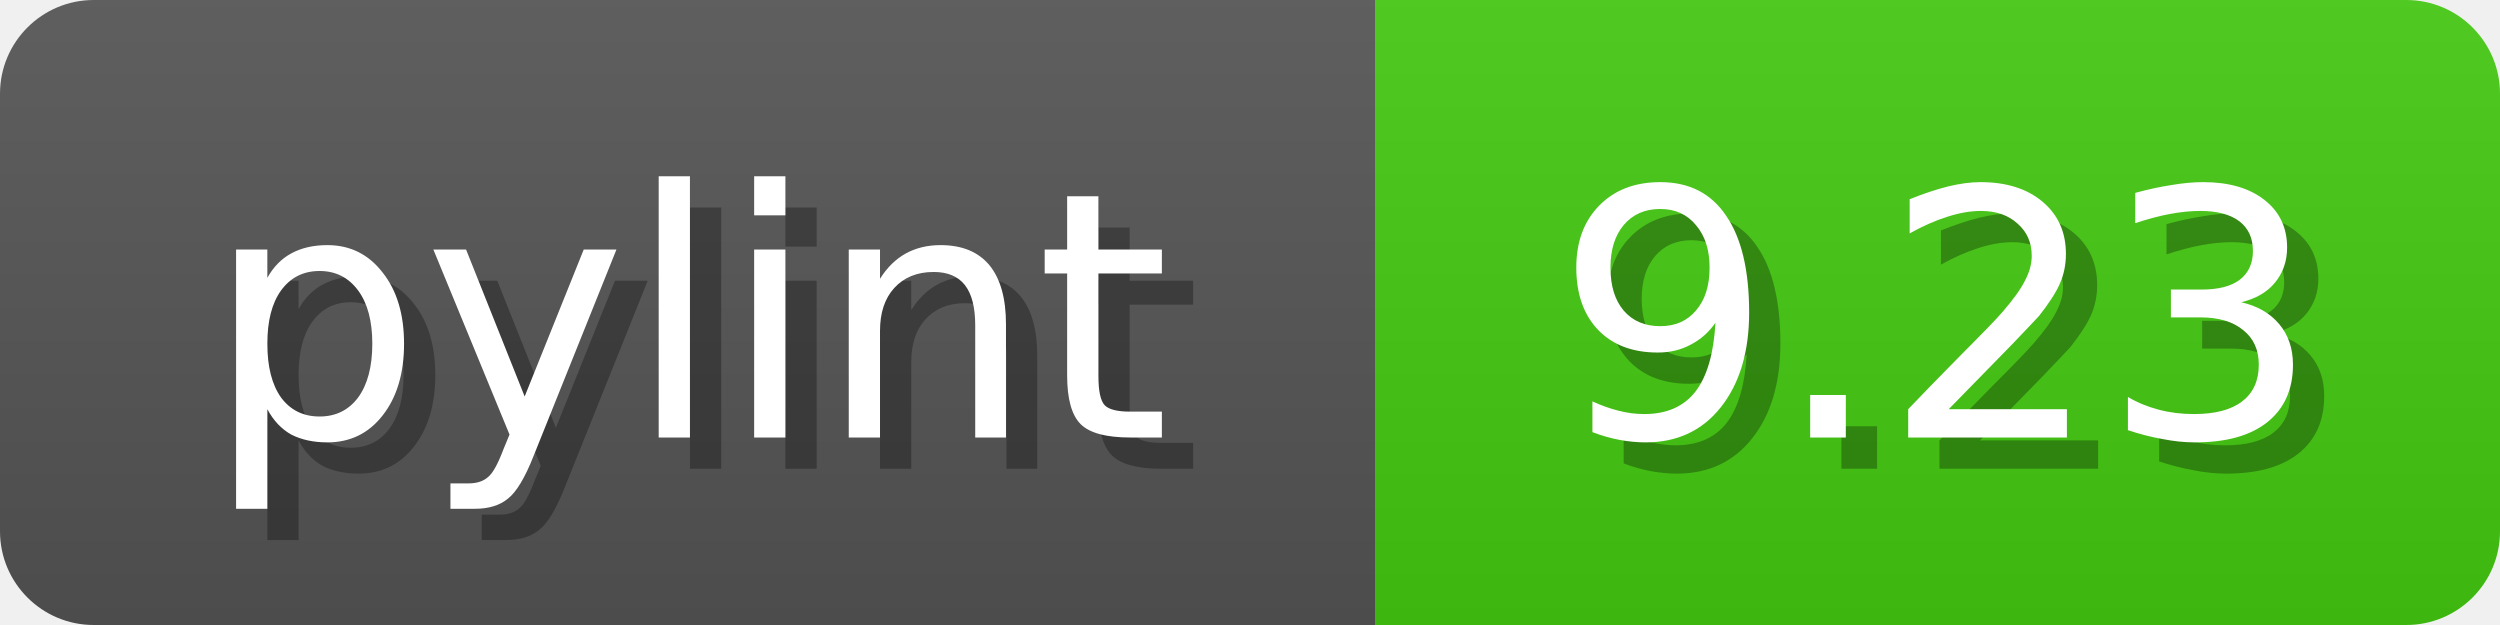
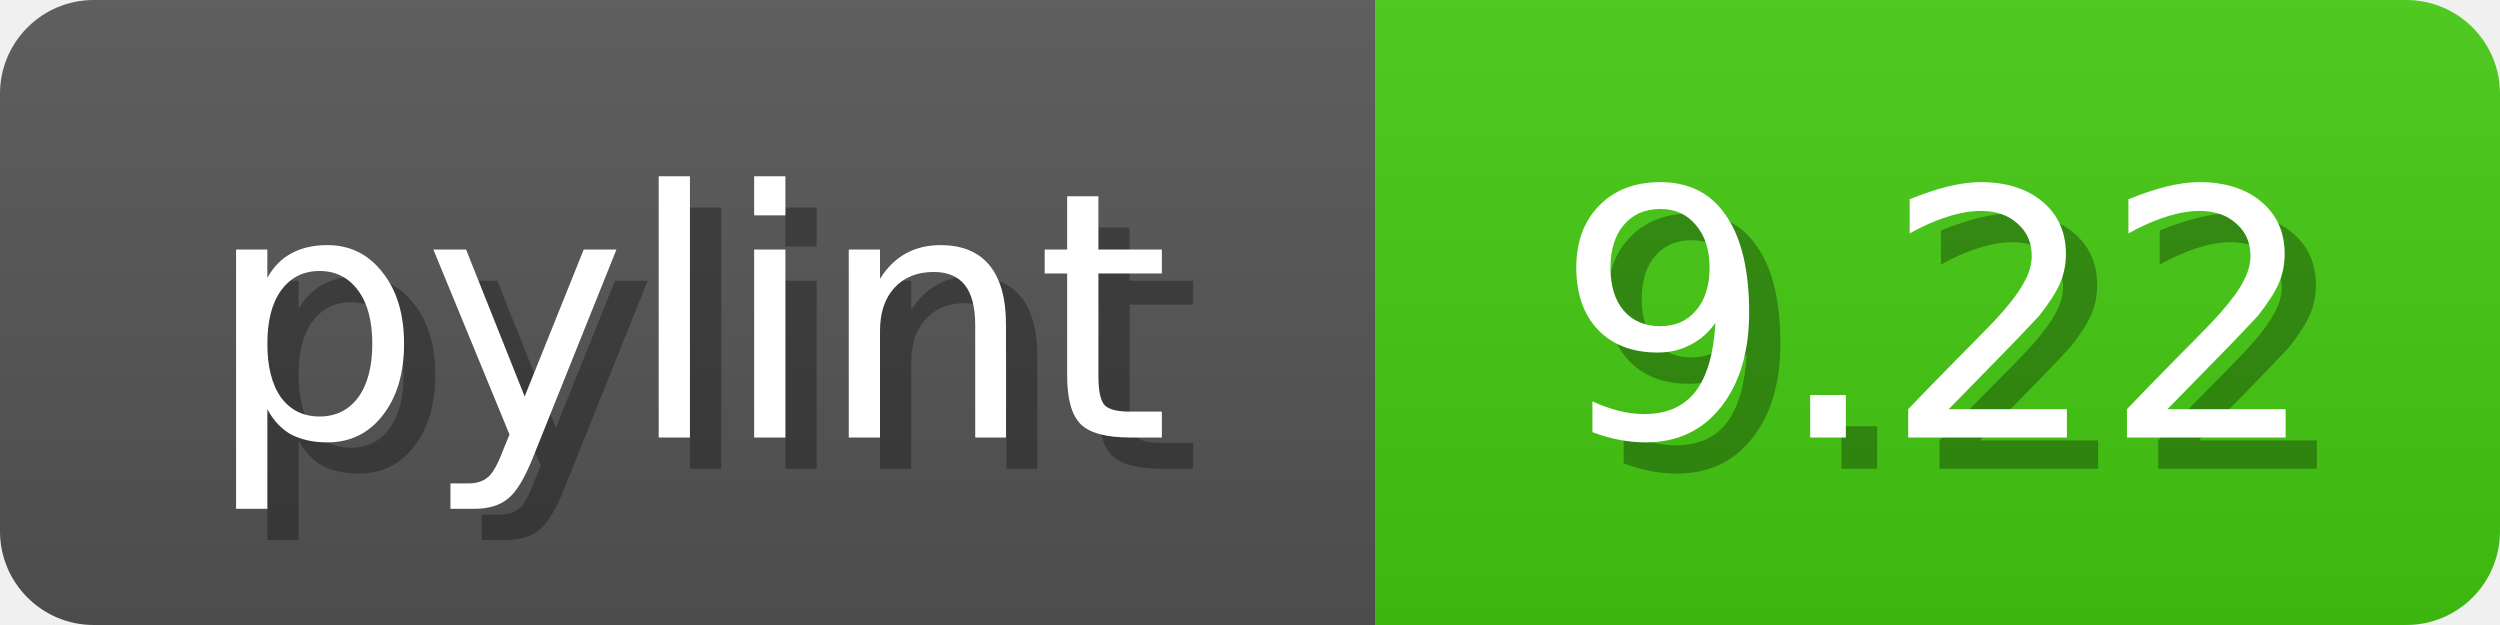
<svg xmlns="http://www.w3.org/2000/svg" width="80" height="20">
  <linearGradient id="b" x2="0" y2="100%">
    <stop offset="0" stop-color="#bbb" stop-opacity=".1" />
    <stop offset="1" stop-opacity=".1" />
  </linearGradient>
  <mask id="anybadge_1">
    <rect width="80" height="20" rx="3" fill="#fff" />
  </mask>
  <g mask="url(#anybadge_1)">
    <path fill="#555" d="M0 0h44v20H0z" />
    <path fill="#4C1" d="M44 0h36v20H44z" />
    <path fill="url(#b)" d="M0 0h80v20H0z" />
  </g>
  <g fill="#fff" text-anchor="middle" font-family="DejaVu Sans,Verdana,Geneva,sans-serif" font-size="11">
    <text x="23.0" y="15" fill="#010101" fill-opacity=".3">pylint</text>
    <text x="22.0" y="14">pylint</text>
  </g>
  <g fill="#fff" text-anchor="middle" font-family="DejaVu Sans,Verdana,Geneva,sans-serif" font-size="11">
-     <text x="63.0" y="15" fill="#010101" fill-opacity=".3">9.23</text>
-     <text x="62.0" y="14">9.23</text>
+     <text x="63.0" y="15" fill="#010101" fill-opacity=".3">9.22</text>
+     <text x="62.0" y="14">9.22</text>
  </g>
</svg>
